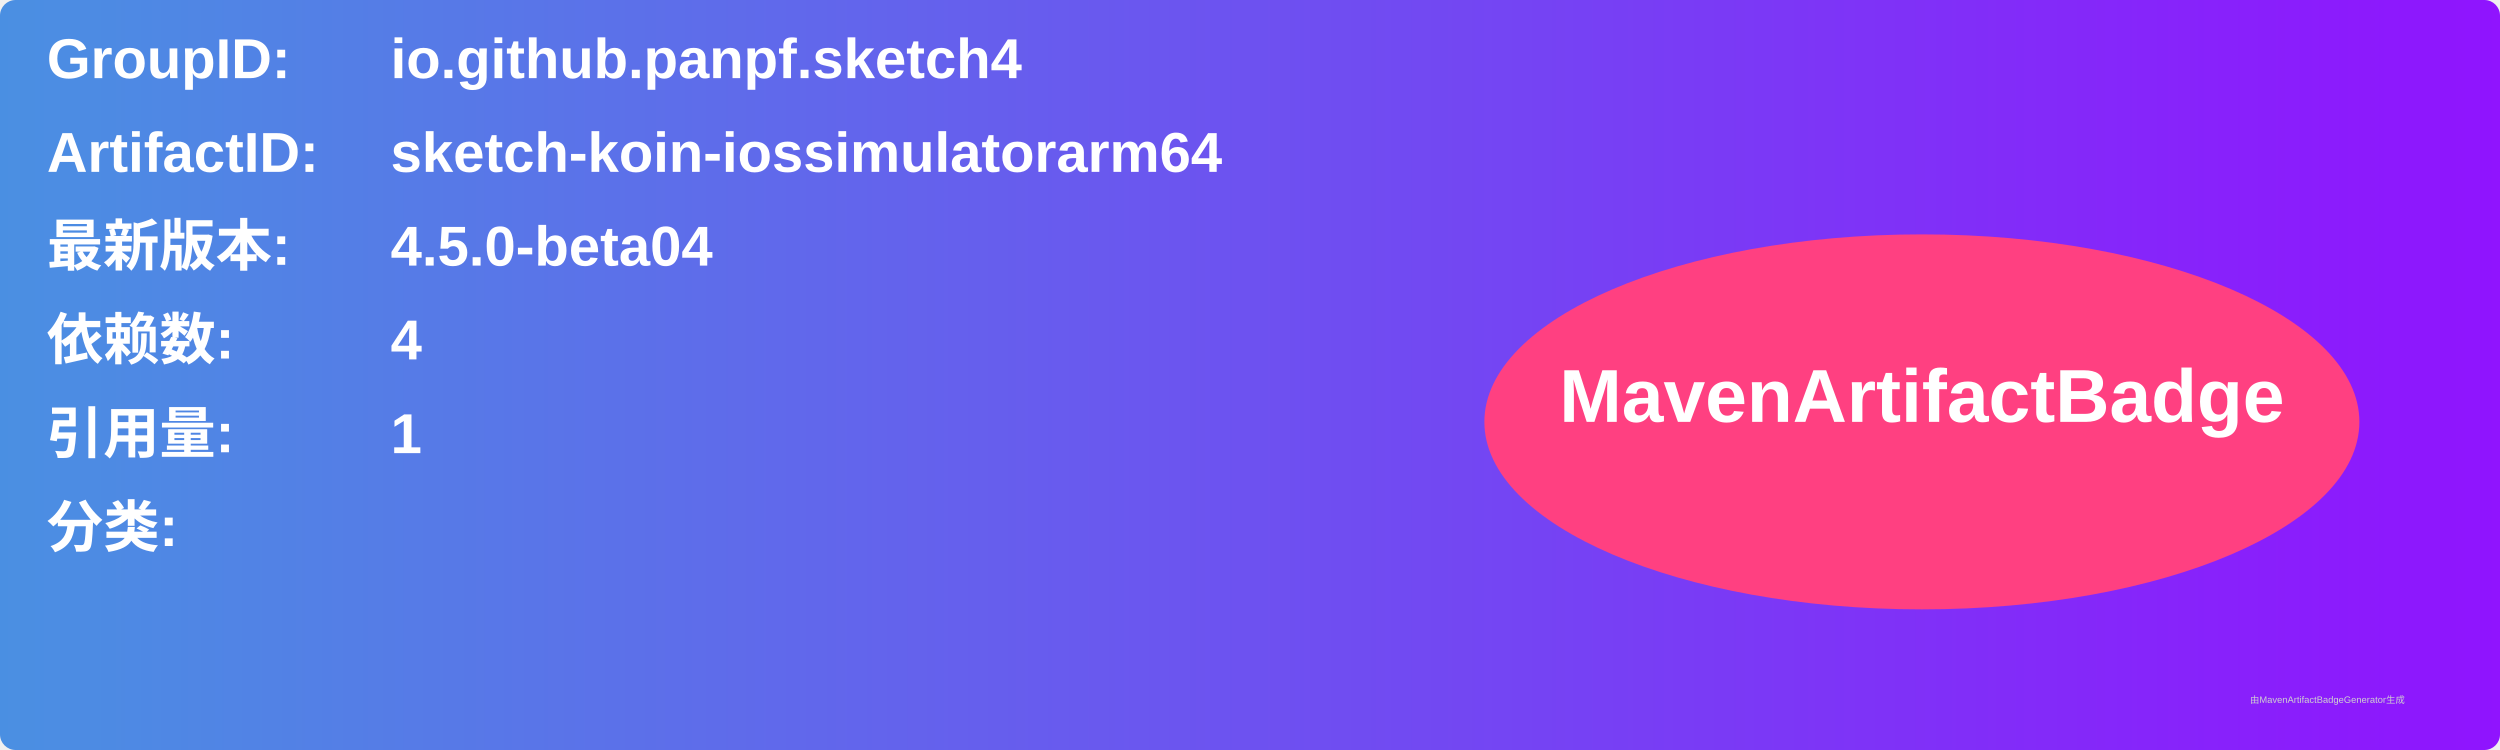
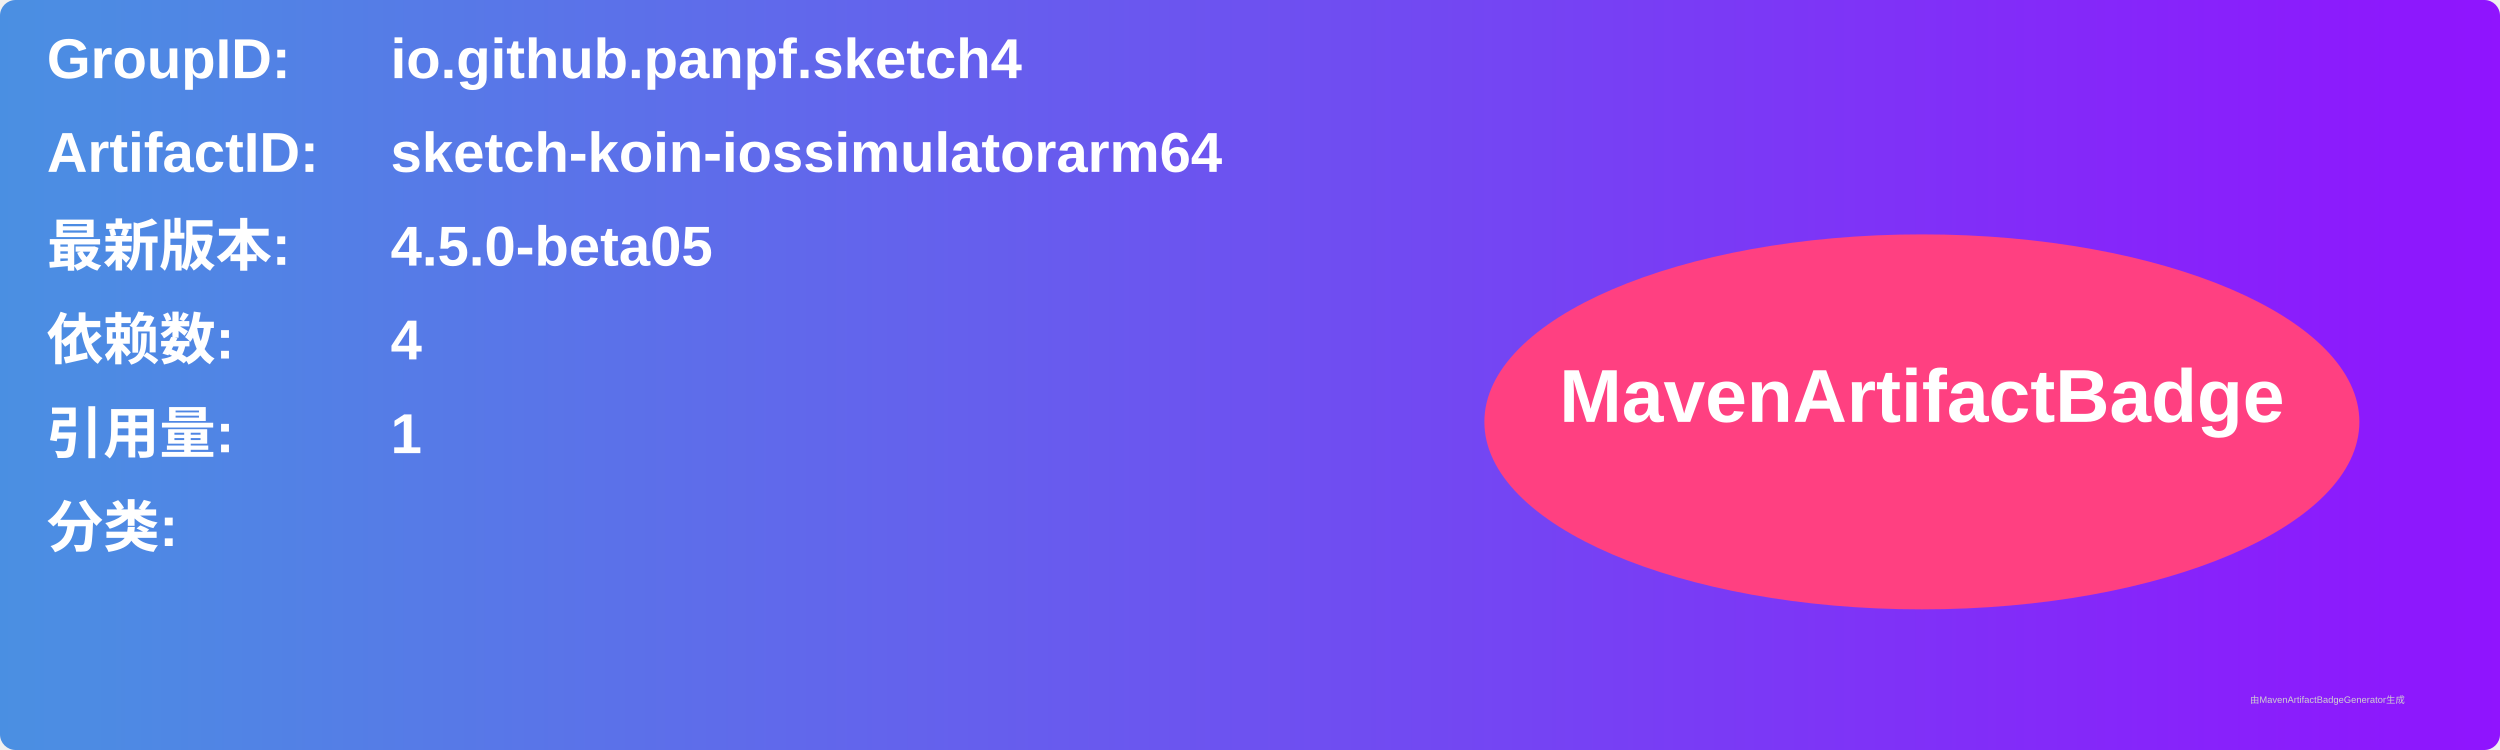
<svg xmlns="http://www.w3.org/2000/svg" width="800" height="240" viewBox="0 0 800 240">
  <linearGradient id="grad" x1="0%" y1="0%" x2="100%" y2="0%">
    <stop offset="0%" stop-color="#4a90e2" />
    <stop offset="100%" stop-color="#9013fe" />
  </linearGradient>
  <rect width="100%" height="100%" rx="5" ry="5" fill="url(#grad)" />
  <g transform="translate(15, 15)">
    <text x="0" y="10" font-family="Arial" font-size="18" fill="white" font-weight="bold" width="260">GroupID:</text>
    <text x="110" y="10" font-family="Arial" font-size="18" fill="white" font-weight="bold" width="460">io.github.panpf.sketch4</text>
    <text x="0" y="40" font-family="Arial" font-size="18" fill="white" font-weight="bold" width="260">ArtifactID:</text>
    <text x="110" y="40" font-family="Arial" font-size="18" fill="white" font-weight="bold" width="460">sketch-koin-iossimulatorarm64</text>
    <text x="0" y="70" font-family="Arial" font-size="18" fill="white" font-weight="bold">最新版本:</text>
    <text x="110" y="70" font-family="Arial" font-size="18" fill="white" font-weight="bold">
-       <tspan font-weight="bold">4.5.0-beta04</tspan>
+       <tspan font-weight="bold">4.5.0-beta05</tspan>
    </text>
    <text x="0" y="100" font-family="Arial" font-size="18" fill="white" font-weight="bold">依赖数: </text>
    <text x="110" y="100" font-family="Arial" font-size="18" fill="white">
      <tspan font-weight="bold">4</tspan>
    </text>
    <text x="0" y="130" font-family="Arial" font-size="18" fill="white" font-weight="bold">引用量: </text>
    <text x="110" y="130" font-family="Arial" font-size="18" fill="white">
      <tspan font-weight="bold">1</tspan>
    </text>
    <text x="0" y="160" font-family="Arial" font-size="18" fill="white" font-weight="bold">分类:</text>
    <text x="10" y="190" font-family="Arial" font-size="10" fill="white">
      <tspan font-weight="bold" />
    </text>
    <ellipse cx="600" cy="120" rx="140" ry="60" fill="#ff4081" />
    <text x="600" y="120" text-anchor="middle" font-family="Arial" font-size="24" fill="white" font-weight="bold">MavenArtifactBadge</text>
  </g>
  <text x="720" y="225" font-family="Arial" font-size="3" fill="#d0d0d0">由MavenArtifactBadgeGenerator生成</text>
</svg>
